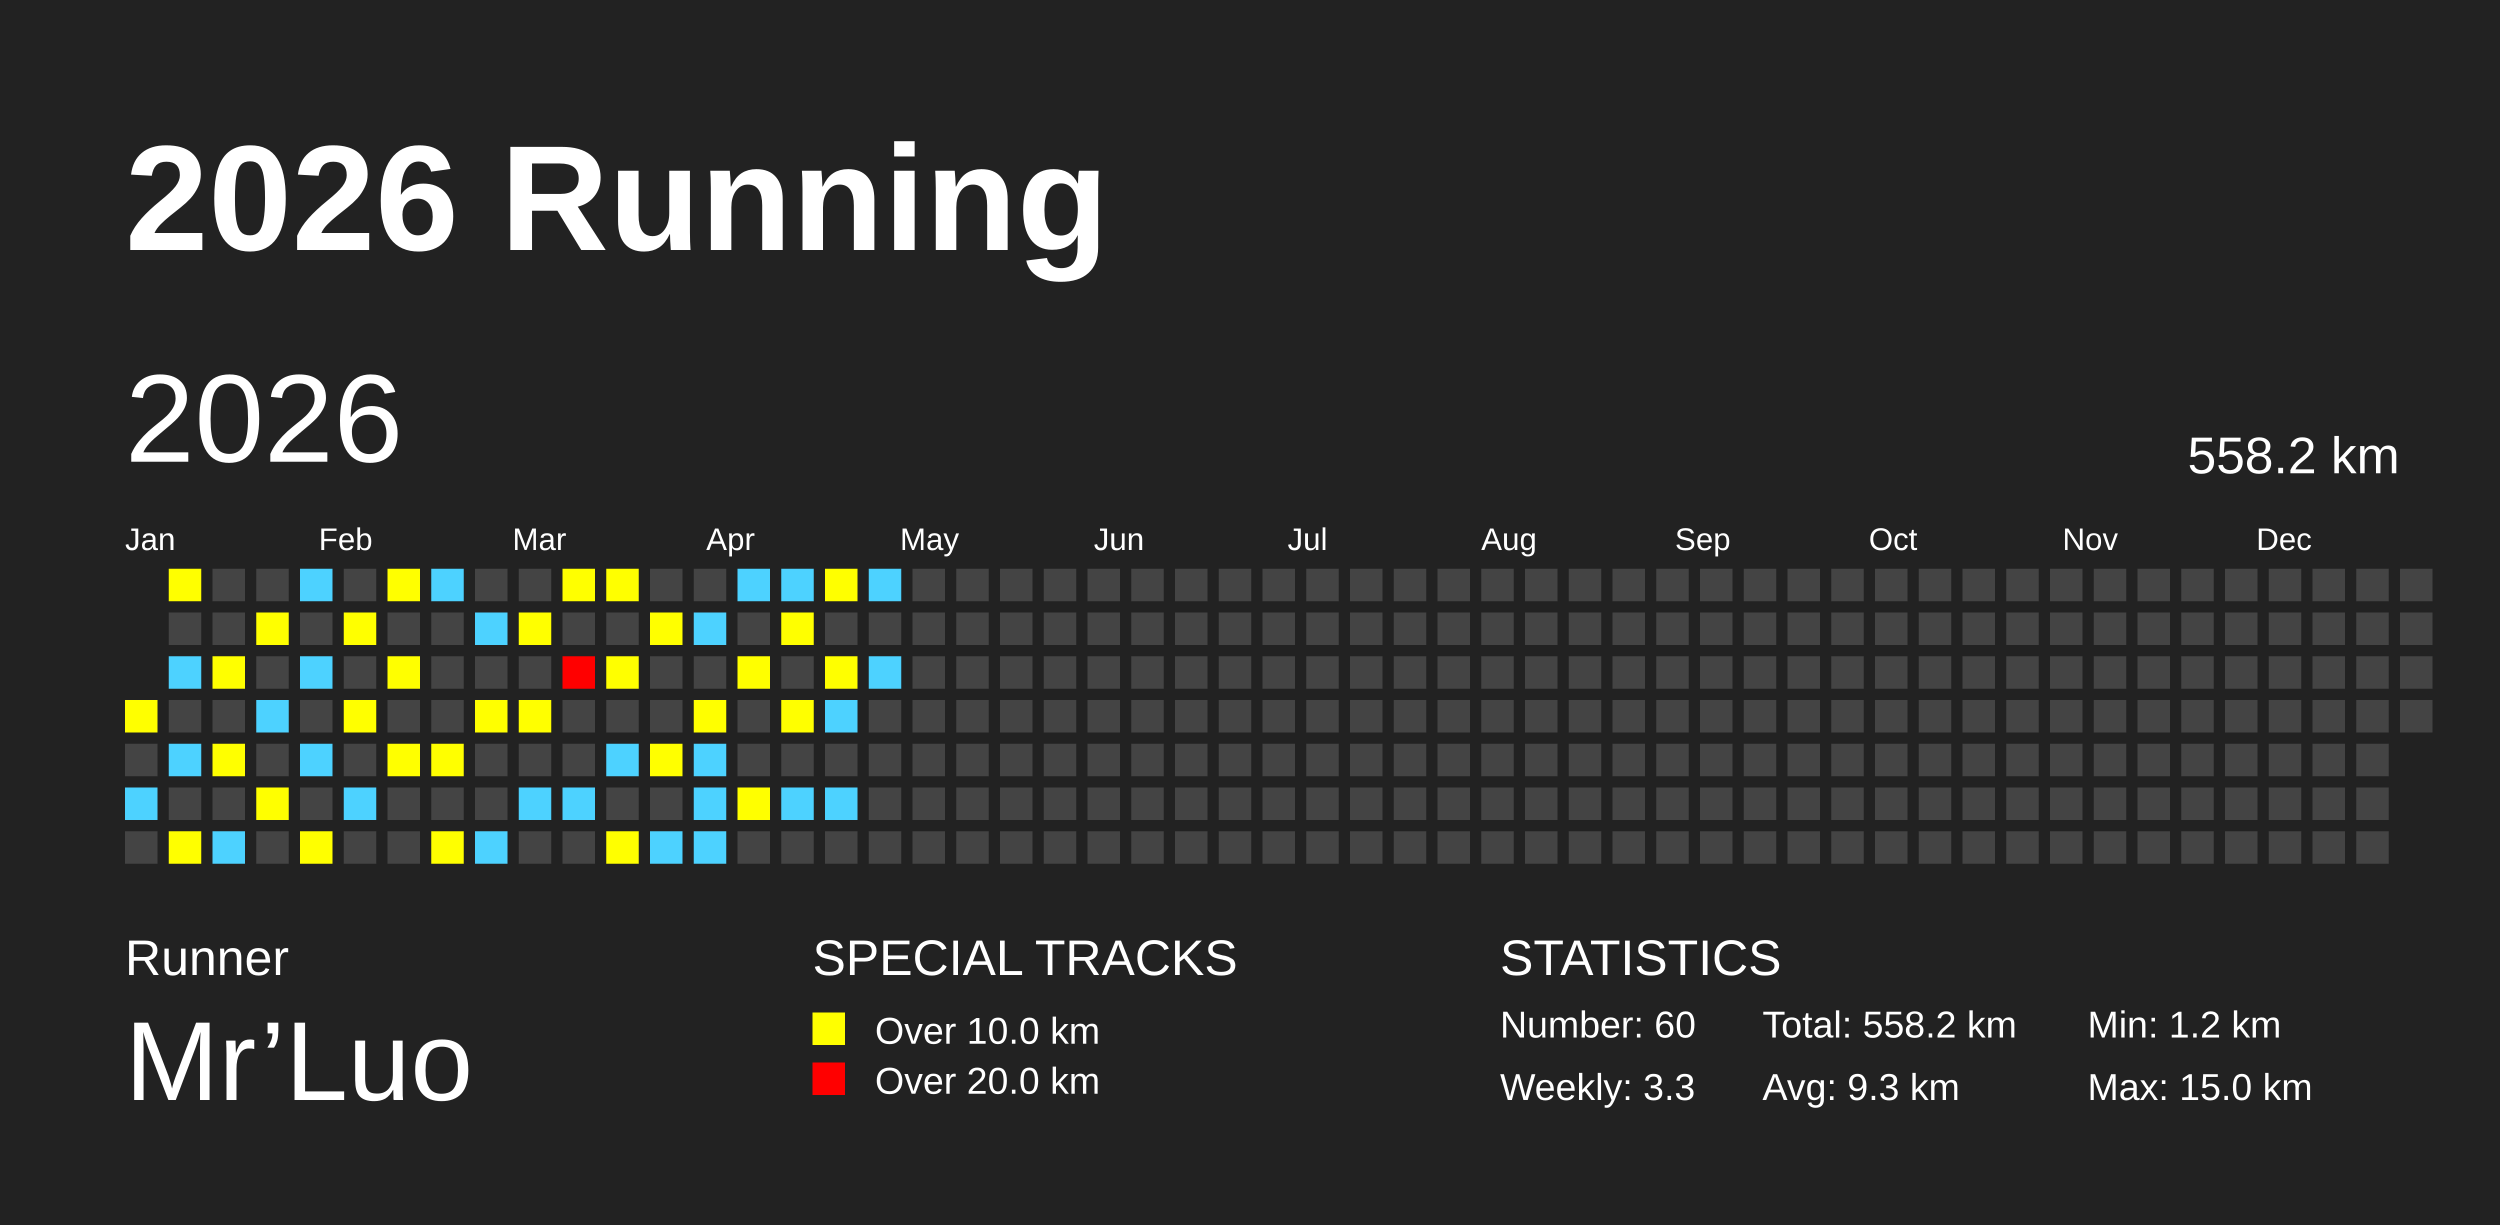
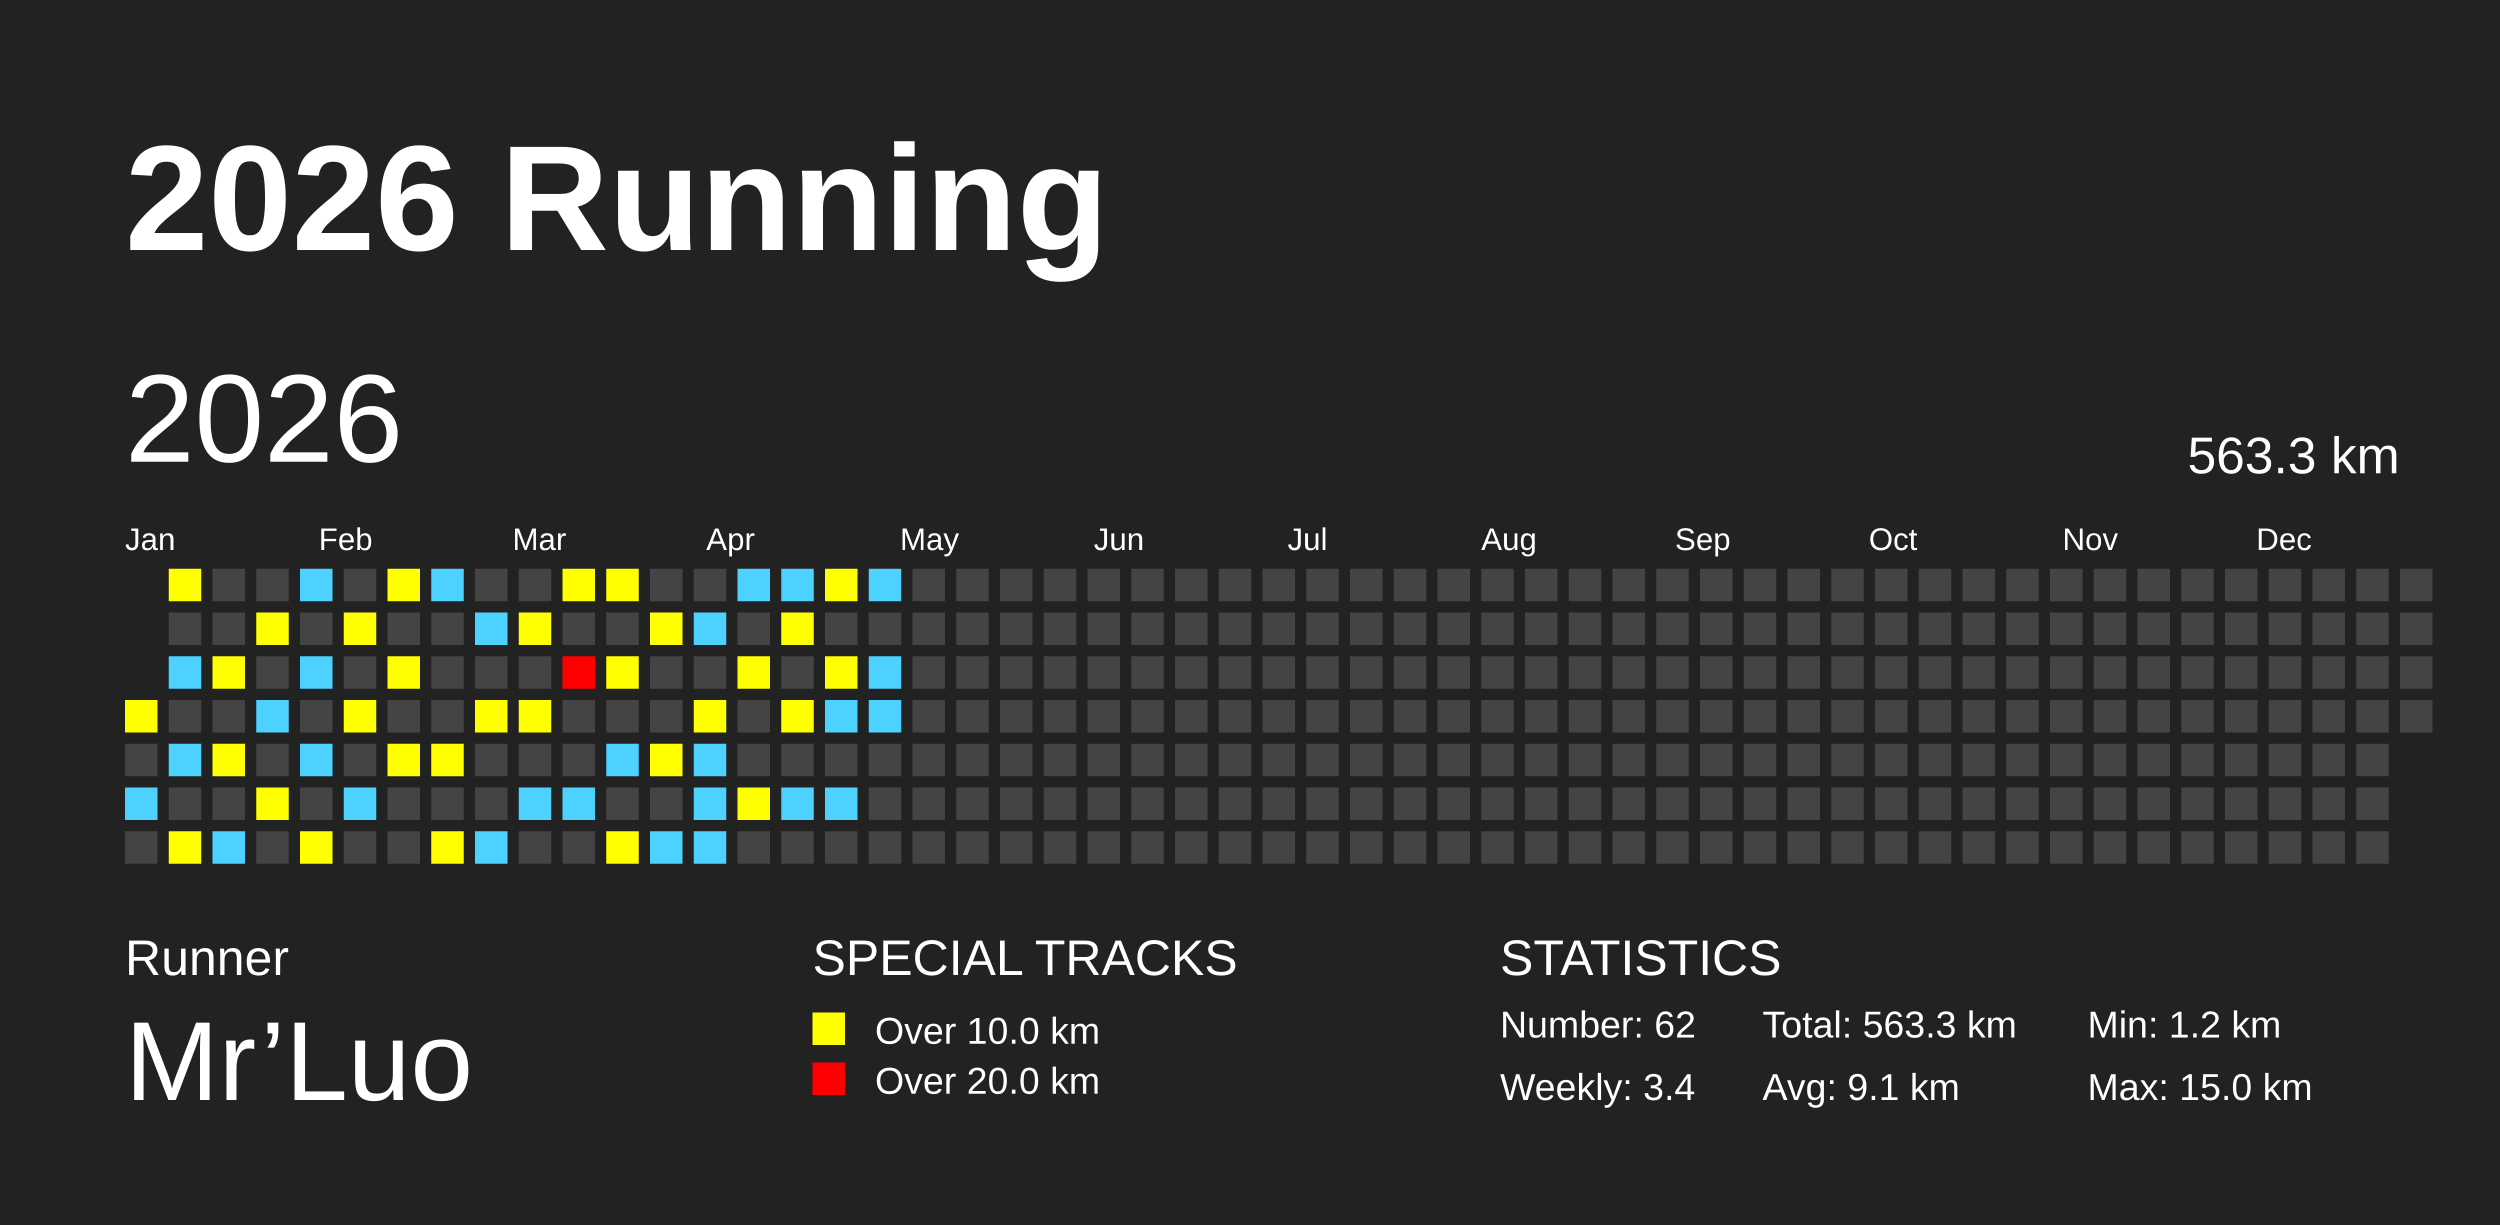
<svg xmlns="http://www.w3.org/2000/svg" baseProfile="full" height="98mm" version="1.1" viewBox="0,0,200,98" width="200mm">
  <defs />
  <rect fill="#222222" height="98" width="200" x="0" y="0" />
  <text fill="#FFFFFF" style="font-size:12px; font-family:Arial; font-weight:bold;" x="10" y="20">2026 Running</text>
  <text fill="#FFFFFF" style="font-size:4px; font-family:Arial" x="10" y="78">Runner</text>
  <text fill="#FFFFFF" style="font-size:9px; font-family:Arial" x="10" y="88">Mr’Luo</text>
  <text fill="#FFFFFF" style="font-size:4px; font-family:Arial" x="65" y="78">SPECIAL TRACKS</text>
  <rect fill="yellow" height="2.6" width="2.6" x="65" y="81" />
  <text fill="#FFFFFF" style="font-size:3px; font-family:Arial" x="70" y="83.5">Over 10.0 km</text>
  <rect fill="red" height="2.6" width="2.6" x="65" y="85" />
  <text fill="#FFFFFF" style="font-size:3px; font-family:Arial" x="70" y="87.5">Over 20.0 km</text>
  <text fill="#FFFFFF" style="font-size:4px; font-family:Arial" x="120" y="78">STATISTICS</text>
-   <text fill="#FFFFFF" style="font-size:3px; font-family:Arial" x="120" y="83">Number: 60</text>
-   <text fill="#FFFFFF" style="font-size:3px; font-family:Arial" x="120" y="88">Weekly: 3.3</text>
-   <text fill="#FFFFFF" style="font-size:3px; font-family:Arial" x="141" y="83">Total: 558.2 km</text>
-   <text fill="#FFFFFF" style="font-size:3px; font-family:Arial" x="141" y="88">Avg: 9.3 km</text>
+   <text fill="#FFFFFF" style="font-size:3px; font-family:Arial" x="120" y="83">Number: 62</text>
+   <text fill="#FFFFFF" style="font-size:3px; font-family:Arial" x="120" y="88">Weekly: 3.4</text>
+   <text fill="#FFFFFF" style="font-size:3px; font-family:Arial" x="141" y="83">Total: 563.3 km</text>
+   <text fill="#FFFFFF" style="font-size:3px; font-family:Arial" x="141" y="88">Avg: 9.1 km</text>
  <text fill="#FFFFFF" style="font-size:3px; font-family:Arial" x="167" y="83">Min: 1.2 km</text>
  <text fill="#FFFFFF" style="font-size:3px; font-family:Arial" x="167" y="88">Max: 15.0 km</text>
  <text dominant-baseline="hanging" fill="#FFFFFF" style="font-size:10.0px; font-family:Arial;" x="10" y="30">2026</text>
-   <text dominant-baseline="hanging" fill="#FFFFFF" style="font-size:4.125px; font-family:Arial;" x="175" y="35">558.2 km</text>
+   <text dominant-baseline="hanging" fill="#FFFFFF" style="font-size:4.125px; font-family:Arial;" x="175" y="35">563.3 km</text>
  <text fill="#FFFFFF" style="font-size:2.5px; font-family:Arial" x="10.0" y="44">Jan</text>
  <text fill="#FFFFFF" style="font-size:2.5px; font-family:Arial" x="25.5" y="44">Feb</text>
  <text fill="#FFFFFF" style="font-size:2.5px; font-family:Arial" x="41.0" y="44">Mar</text>
  <text fill="#FFFFFF" style="font-size:2.5px; font-family:Arial" x="56.5" y="44">Apr</text>
  <text fill="#FFFFFF" style="font-size:2.5px; font-family:Arial" x="72.0" y="44">May</text>
  <text fill="#FFFFFF" style="font-size:2.5px; font-family:Arial" x="87.5" y="44">Jun</text>
  <text fill="#FFFFFF" style="font-size:2.5px; font-family:Arial" x="103.0" y="44">Jul</text>
  <text fill="#FFFFFF" style="font-size:2.5px; font-family:Arial" x="118.5" y="44">Aug</text>
  <text fill="#FFFFFF" style="font-size:2.5px; font-family:Arial" x="134.0" y="44">Sep</text>
  <text fill="#FFFFFF" style="font-size:2.5px; font-family:Arial" x="149.5" y="44">Oct</text>
  <text fill="#FFFFFF" style="font-size:2.5px; font-family:Arial" x="165.0" y="44">Nov</text>
  <text fill="#FFFFFF" style="font-size:2.5px; font-family:Arial" x="180.5" y="44">Dec</text>
  <rect fill="yellow" height="2.6" width="2.6" x="10.0" y="56.0" />
  <rect fill="#444444" height="2.6" width="2.6" x="10.0" y="59.5" />
  <rect fill="#4DD2FF" height="2.6" width="2.6" x="10.0" y="63.0" />
  <rect fill="#444444" height="2.6" width="2.6" x="10.0" y="66.5" />
  <rect fill="yellow" height="2.6" width="2.6" x="13.5" y="45.5" />
  <rect fill="#444444" height="2.6" width="2.6" x="13.5" y="49.0" />
  <rect fill="#4DD2FF" height="2.6" width="2.6" x="13.5" y="52.5" />
  <rect fill="#444444" height="2.6" width="2.6" x="13.5" y="56.0" />
  <rect fill="#4DD2FF" height="2.6" width="2.6" x="13.5" y="59.5" />
  <rect fill="#444444" height="2.6" width="2.6" x="13.5" y="63.0" />
  <rect fill="yellow" height="2.6" width="2.6" x="13.5" y="66.5" />
  <rect fill="#444444" height="2.6" width="2.6" x="17.0" y="45.5" />
  <rect fill="#444444" height="2.6" width="2.6" x="17.0" y="49.0" />
  <rect fill="yellow" height="2.6" width="2.6" x="17.0" y="52.5" />
  <rect fill="#444444" height="2.6" width="2.6" x="17.0" y="56.0" />
  <rect fill="yellow" height="2.6" width="2.6" x="17.0" y="59.5" />
  <rect fill="#444444" height="2.6" width="2.6" x="17.0" y="63.0" />
  <rect fill="#4DD2FF" height="2.6" width="2.6" x="17.0" y="66.5" />
  <rect fill="#444444" height="2.6" width="2.6" x="20.5" y="45.5" />
  <rect fill="yellow" height="2.6" width="2.6" x="20.5" y="49.0" />
  <rect fill="#444444" height="2.6" width="2.6" x="20.5" y="52.5" />
  <rect fill="#4DD2FF" height="2.6" width="2.6" x="20.5" y="56.0" />
  <rect fill="#444444" height="2.6" width="2.6" x="20.5" y="59.5" />
  <rect fill="yellow" height="2.6" width="2.6" x="20.5" y="63.0" />
  <rect fill="#444444" height="2.6" width="2.6" x="20.5" y="66.5" />
  <rect fill="#4DD2FF" height="2.6" width="2.6" x="24.0" y="45.5" />
  <rect fill="#444444" height="2.6" width="2.6" x="24.0" y="49.0" />
  <rect fill="#4DD2FF" height="2.6" width="2.6" x="24.0" y="52.5" />
  <rect fill="#444444" height="2.6" width="2.6" x="24.0" y="56.0" />
  <rect fill="#4DD2FF" height="2.6" width="2.6" x="24.0" y="59.5" />
  <rect fill="#444444" height="2.6" width="2.6" x="24.0" y="63.0" />
  <rect fill="yellow" height="2.6" width="2.6" x="24.0" y="66.5" />
  <rect fill="#444444" height="2.6" width="2.6" x="27.5" y="45.5" />
  <rect fill="yellow" height="2.6" width="2.6" x="27.5" y="49.0" />
  <rect fill="#444444" height="2.6" width="2.6" x="27.5" y="52.5" />
  <rect fill="yellow" height="2.6" width="2.6" x="27.5" y="56.0" />
  <rect fill="#444444" height="2.6" width="2.6" x="27.5" y="59.5" />
  <rect fill="#4DD2FF" height="2.6" width="2.6" x="27.5" y="63.0" />
  <rect fill="#444444" height="2.6" width="2.6" x="27.5" y="66.5" />
  <rect fill="yellow" height="2.6" width="2.6" x="31.0" y="45.5" />
  <rect fill="#444444" height="2.6" width="2.6" x="31.0" y="49.0" />
  <rect fill="yellow" height="2.6" width="2.6" x="31.0" y="52.5" />
  <rect fill="#444444" height="2.6" width="2.6" x="31.0" y="56.0" />
  <rect fill="yellow" height="2.6" width="2.6" x="31.0" y="59.5" />
  <rect fill="#444444" height="2.6" width="2.6" x="31.0" y="63.0" />
  <rect fill="#444444" height="2.6" width="2.6" x="31.0" y="66.5" />
  <rect fill="#4DD2FF" height="2.6" width="2.6" x="34.5" y="45.5" />
  <rect fill="#444444" height="2.6" width="2.6" x="34.5" y="49.0" />
  <rect fill="#444444" height="2.6" width="2.6" x="34.5" y="52.5" />
  <rect fill="#444444" height="2.6" width="2.6" x="34.5" y="56.0" />
  <rect fill="yellow" height="2.6" width="2.6" x="34.5" y="59.5" />
  <rect fill="#444444" height="2.6" width="2.6" x="34.5" y="63.0" />
  <rect fill="yellow" height="2.6" width="2.6" x="34.5" y="66.5" />
  <rect fill="#444444" height="2.6" width="2.6" x="38.0" y="45.5" />
  <rect fill="#4DD2FF" height="2.6" width="2.6" x="38.0" y="49.0" />
  <rect fill="#444444" height="2.6" width="2.6" x="38.0" y="52.5" />
  <rect fill="yellow" height="2.6" width="2.6" x="38.0" y="56.0" />
  <rect fill="#444444" height="2.6" width="2.6" x="38.0" y="59.5" />
  <rect fill="#444444" height="2.6" width="2.6" x="38.0" y="63.0" />
  <rect fill="#4DD2FF" height="2.6" width="2.6" x="38.0" y="66.5" />
  <rect fill="#444444" height="2.6" width="2.6" x="41.5" y="45.5" />
  <rect fill="yellow" height="2.6" width="2.6" x="41.5" y="49.0" />
  <rect fill="#444444" height="2.6" width="2.6" x="41.5" y="52.5" />
  <rect fill="yellow" height="2.6" width="2.6" x="41.5" y="56.0" />
  <rect fill="#444444" height="2.6" width="2.6" x="41.5" y="59.5" />
  <rect fill="#4DD2FF" height="2.6" width="2.6" x="41.5" y="63.0" />
  <rect fill="#444444" height="2.6" width="2.6" x="41.5" y="66.5" />
  <rect fill="yellow" height="2.6" width="2.6" x="45.0" y="45.5" />
  <rect fill="#444444" height="2.6" width="2.6" x="45.0" y="49.0" />
  <rect fill="red" height="2.6" width="2.6" x="45.0" y="52.5" />
  <rect fill="#444444" height="2.6" width="2.6" x="45.0" y="56.0" />
  <rect fill="#444444" height="2.6" width="2.6" x="45.0" y="59.5" />
  <rect fill="#4DD2FF" height="2.6" width="2.6" x="45.0" y="63.0" />
  <rect fill="#444444" height="2.6" width="2.6" x="45.0" y="66.5" />
  <rect fill="yellow" height="2.6" width="2.6" x="48.5" y="45.5" />
  <rect fill="#444444" height="2.6" width="2.6" x="48.5" y="49.0" />
  <rect fill="yellow" height="2.6" width="2.6" x="48.5" y="52.5" />
  <rect fill="#444444" height="2.6" width="2.6" x="48.5" y="56.0" />
  <rect fill="#4DD2FF" height="2.6" width="2.6" x="48.5" y="59.5" />
  <rect fill="#444444" height="2.6" width="2.6" x="48.5" y="63.0" />
  <rect fill="yellow" height="2.6" width="2.6" x="48.5" y="66.5" />
  <rect fill="#444444" height="2.6" width="2.6" x="52.0" y="45.5" />
  <rect fill="yellow" height="2.6" width="2.6" x="52.0" y="49.0" />
  <rect fill="#444444" height="2.6" width="2.6" x="52.0" y="52.5" />
  <rect fill="#444444" height="2.6" width="2.6" x="52.0" y="56.0" />
  <rect fill="yellow" height="2.6" width="2.6" x="52.0" y="59.5" />
  <rect fill="#444444" height="2.6" width="2.6" x="52.0" y="63.0" />
  <rect fill="#4DD2FF" height="2.6" width="2.6" x="52.0" y="66.5" />
  <rect fill="#444444" height="2.6" width="2.6" x="55.5" y="45.5" />
  <rect fill="#4DD2FF" height="2.6" width="2.6" x="55.5" y="49.0" />
  <rect fill="#444444" height="2.6" width="2.6" x="55.5" y="52.5" />
  <rect fill="yellow" height="2.6" width="2.6" x="55.5" y="56.0" />
  <rect fill="#4DD2FF" height="2.6" width="2.6" x="55.5" y="59.5" />
  <rect fill="#4DD2FF" height="2.6" width="2.6" x="55.5" y="63.0" />
  <rect fill="#4DD2FF" height="2.6" width="2.6" x="55.5" y="66.5" />
  <rect fill="#4DD2FF" height="2.6" width="2.6" x="59.0" y="45.5" />
  <rect fill="#444444" height="2.6" width="2.6" x="59.0" y="49.0" />
  <rect fill="yellow" height="2.6" width="2.6" x="59.0" y="52.5" />
  <rect fill="#444444" height="2.6" width="2.6" x="59.0" y="56.0" />
  <rect fill="#444444" height="2.6" width="2.6" x="59.0" y="59.5" />
  <rect fill="yellow" height="2.6" width="2.6" x="59.0" y="63.0" />
  <rect fill="#444444" height="2.6" width="2.6" x="59.0" y="66.5" />
  <rect fill="#4DD2FF" height="2.6" width="2.6" x="62.5" y="45.5" />
  <rect fill="yellow" height="2.6" width="2.6" x="62.5" y="49.0" />
  <rect fill="#444444" height="2.6" width="2.6" x="62.5" y="52.5" />
  <rect fill="yellow" height="2.6" width="2.6" x="62.5" y="56.0" />
  <rect fill="#444444" height="2.6" width="2.6" x="62.5" y="59.5" />
  <rect fill="#4DD2FF" height="2.6" width="2.6" x="62.5" y="63.0" />
  <rect fill="#444444" height="2.6" width="2.6" x="62.5" y="66.5" />
  <rect fill="yellow" height="2.6" width="2.6" x="66.0" y="45.5" />
  <rect fill="#444444" height="2.6" width="2.6" x="66.0" y="49.0" />
  <rect fill="yellow" height="2.6" width="2.6" x="66.0" y="52.5" />
  <rect fill="#4DD2FF" height="2.6" width="2.6" x="66.0" y="56.0" />
  <rect fill="#444444" height="2.6" width="2.6" x="66.0" y="59.5" />
  <rect fill="#4DD2FF" height="2.6" width="2.6" x="66.0" y="63.0" />
  <rect fill="#444444" height="2.6" width="2.6" x="66.0" y="66.5" />
  <rect fill="#4DD2FF" height="2.6" width="2.6" x="69.5" y="45.5" />
  <rect fill="#444444" height="2.6" width="2.6" x="69.5" y="49.0" />
  <rect fill="#4DD2FF" height="2.6" width="2.6" x="69.5" y="52.5" />
-   <rect fill="#444444" height="2.6" width="2.6" x="69.5" y="56.0" />
+   <rect fill="#4DD2FF" height="2.6" width="2.6" x="69.5" y="56.0" />
  <rect fill="#444444" height="2.6" width="2.6" x="69.5" y="59.5" />
  <rect fill="#444444" height="2.6" width="2.6" x="69.5" y="63.0" />
  <rect fill="#444444" height="2.6" width="2.6" x="69.5" y="66.5" />
  <rect fill="#444444" height="2.6" width="2.6" x="73.0" y="45.5" />
  <rect fill="#444444" height="2.6" width="2.6" x="73.0" y="49.0" />
  <rect fill="#444444" height="2.6" width="2.6" x="73.0" y="52.5" />
  <rect fill="#444444" height="2.6" width="2.6" x="73.0" y="56.0" />
  <rect fill="#444444" height="2.6" width="2.6" x="73.0" y="59.5" />
  <rect fill="#444444" height="2.6" width="2.6" x="73.0" y="63.0" />
  <rect fill="#444444" height="2.6" width="2.6" x="73.0" y="66.5" />
  <rect fill="#444444" height="2.6" width="2.6" x="76.5" y="45.5" />
  <rect fill="#444444" height="2.6" width="2.6" x="76.5" y="49.0" />
  <rect fill="#444444" height="2.6" width="2.6" x="76.5" y="52.5" />
  <rect fill="#444444" height="2.6" width="2.6" x="76.5" y="56.0" />
  <rect fill="#444444" height="2.6" width="2.6" x="76.5" y="59.5" />
  <rect fill="#444444" height="2.6" width="2.6" x="76.5" y="63.0" />
  <rect fill="#444444" height="2.6" width="2.6" x="76.5" y="66.5" />
  <rect fill="#444444" height="2.6" width="2.6" x="80.0" y="45.5" />
  <rect fill="#444444" height="2.6" width="2.6" x="80.0" y="49.0" />
  <rect fill="#444444" height="2.6" width="2.6" x="80.0" y="52.5" />
  <rect fill="#444444" height="2.6" width="2.6" x="80.0" y="56.0" />
  <rect fill="#444444" height="2.6" width="2.6" x="80.0" y="59.5" />
  <rect fill="#444444" height="2.6" width="2.6" x="80.0" y="63.0" />
  <rect fill="#444444" height="2.6" width="2.6" x="80.0" y="66.5" />
  <rect fill="#444444" height="2.6" width="2.6" x="83.5" y="45.5" />
  <rect fill="#444444" height="2.6" width="2.6" x="83.5" y="49.0" />
  <rect fill="#444444" height="2.6" width="2.6" x="83.5" y="52.5" />
  <rect fill="#444444" height="2.6" width="2.6" x="83.5" y="56.0" />
  <rect fill="#444444" height="2.6" width="2.6" x="83.5" y="59.5" />
  <rect fill="#444444" height="2.6" width="2.6" x="83.5" y="63.0" />
  <rect fill="#444444" height="2.6" width="2.6" x="83.5" y="66.5" />
  <rect fill="#444444" height="2.6" width="2.6" x="87.0" y="45.5" />
  <rect fill="#444444" height="2.6" width="2.6" x="87.0" y="49.0" />
  <rect fill="#444444" height="2.6" width="2.6" x="87.0" y="52.5" />
  <rect fill="#444444" height="2.6" width="2.6" x="87.0" y="56.0" />
  <rect fill="#444444" height="2.6" width="2.6" x="87.0" y="59.5" />
  <rect fill="#444444" height="2.6" width="2.6" x="87.0" y="63.0" />
  <rect fill="#444444" height="2.6" width="2.6" x="87.0" y="66.5" />
  <rect fill="#444444" height="2.6" width="2.6" x="90.5" y="45.5" />
  <rect fill="#444444" height="2.6" width="2.6" x="90.5" y="49.0" />
  <rect fill="#444444" height="2.6" width="2.6" x="90.5" y="52.5" />
  <rect fill="#444444" height="2.6" width="2.6" x="90.5" y="56.0" />
  <rect fill="#444444" height="2.6" width="2.6" x="90.5" y="59.5" />
  <rect fill="#444444" height="2.6" width="2.6" x="90.5" y="63.0" />
  <rect fill="#444444" height="2.6" width="2.6" x="90.5" y="66.5" />
  <rect fill="#444444" height="2.6" width="2.6" x="94.0" y="45.5" />
  <rect fill="#444444" height="2.6" width="2.6" x="94.0" y="49.0" />
  <rect fill="#444444" height="2.6" width="2.6" x="94.0" y="52.5" />
  <rect fill="#444444" height="2.6" width="2.6" x="94.0" y="56.0" />
  <rect fill="#444444" height="2.6" width="2.6" x="94.0" y="59.5" />
  <rect fill="#444444" height="2.6" width="2.6" x="94.0" y="63.0" />
  <rect fill="#444444" height="2.6" width="2.6" x="94.0" y="66.5" />
  <rect fill="#444444" height="2.6" width="2.6" x="97.5" y="45.5" />
  <rect fill="#444444" height="2.6" width="2.6" x="97.5" y="49.0" />
  <rect fill="#444444" height="2.6" width="2.6" x="97.5" y="52.5" />
  <rect fill="#444444" height="2.6" width="2.6" x="97.5" y="56.0" />
  <rect fill="#444444" height="2.6" width="2.6" x="97.5" y="59.5" />
  <rect fill="#444444" height="2.6" width="2.6" x="97.5" y="63.0" />
  <rect fill="#444444" height="2.6" width="2.6" x="97.5" y="66.5" />
  <rect fill="#444444" height="2.6" width="2.6" x="101.0" y="45.5" />
  <rect fill="#444444" height="2.6" width="2.6" x="101.0" y="49.0" />
  <rect fill="#444444" height="2.6" width="2.6" x="101.0" y="52.5" />
  <rect fill="#444444" height="2.6" width="2.6" x="101.0" y="56.0" />
  <rect fill="#444444" height="2.6" width="2.6" x="101.0" y="59.5" />
  <rect fill="#444444" height="2.6" width="2.6" x="101.0" y="63.0" />
  <rect fill="#444444" height="2.6" width="2.6" x="101.0" y="66.5" />
  <rect fill="#444444" height="2.6" width="2.6" x="104.5" y="45.5" />
  <rect fill="#444444" height="2.6" width="2.6" x="104.5" y="49.0" />
  <rect fill="#444444" height="2.6" width="2.6" x="104.5" y="52.5" />
  <rect fill="#444444" height="2.6" width="2.6" x="104.5" y="56.0" />
  <rect fill="#444444" height="2.6" width="2.6" x="104.5" y="59.5" />
  <rect fill="#444444" height="2.6" width="2.6" x="104.5" y="63.0" />
  <rect fill="#444444" height="2.6" width="2.6" x="104.5" y="66.5" />
  <rect fill="#444444" height="2.6" width="2.6" x="108.0" y="45.5" />
  <rect fill="#444444" height="2.6" width="2.6" x="108.0" y="49.0" />
  <rect fill="#444444" height="2.6" width="2.6" x="108.0" y="52.5" />
  <rect fill="#444444" height="2.6" width="2.6" x="108.0" y="56.0" />
  <rect fill="#444444" height="2.6" width="2.6" x="108.0" y="59.5" />
  <rect fill="#444444" height="2.6" width="2.6" x="108.0" y="63.0" />
  <rect fill="#444444" height="2.6" width="2.6" x="108.0" y="66.5" />
  <rect fill="#444444" height="2.6" width="2.6" x="111.5" y="45.5" />
  <rect fill="#444444" height="2.6" width="2.6" x="111.5" y="49.0" />
  <rect fill="#444444" height="2.6" width="2.6" x="111.5" y="52.5" />
  <rect fill="#444444" height="2.6" width="2.6" x="111.5" y="56.0" />
  <rect fill="#444444" height="2.6" width="2.6" x="111.5" y="59.5" />
  <rect fill="#444444" height="2.6" width="2.6" x="111.5" y="63.0" />
  <rect fill="#444444" height="2.6" width="2.6" x="111.5" y="66.5" />
  <rect fill="#444444" height="2.6" width="2.6" x="115.0" y="45.5" />
  <rect fill="#444444" height="2.6" width="2.6" x="115.0" y="49.0" />
  <rect fill="#444444" height="2.6" width="2.6" x="115.0" y="52.5" />
  <rect fill="#444444" height="2.6" width="2.6" x="115.0" y="56.0" />
  <rect fill="#444444" height="2.6" width="2.6" x="115.0" y="59.5" />
  <rect fill="#444444" height="2.6" width="2.6" x="115.0" y="63.0" />
  <rect fill="#444444" height="2.6" width="2.6" x="115.0" y="66.5" />
  <rect fill="#444444" height="2.6" width="2.6" x="118.5" y="45.5" />
  <rect fill="#444444" height="2.6" width="2.6" x="118.5" y="49.0" />
  <rect fill="#444444" height="2.6" width="2.6" x="118.5" y="52.5" />
  <rect fill="#444444" height="2.6" width="2.6" x="118.5" y="56.0" />
  <rect fill="#444444" height="2.6" width="2.6" x="118.5" y="59.5" />
  <rect fill="#444444" height="2.6" width="2.6" x="118.5" y="63.0" />
  <rect fill="#444444" height="2.6" width="2.6" x="118.5" y="66.5" />
  <rect fill="#444444" height="2.6" width="2.6" x="122.0" y="45.5" />
  <rect fill="#444444" height="2.6" width="2.6" x="122.0" y="49.0" />
  <rect fill="#444444" height="2.6" width="2.6" x="122.0" y="52.5" />
  <rect fill="#444444" height="2.6" width="2.6" x="122.0" y="56.0" />
  <rect fill="#444444" height="2.6" width="2.6" x="122.0" y="59.5" />
  <rect fill="#444444" height="2.6" width="2.6" x="122.0" y="63.0" />
  <rect fill="#444444" height="2.6" width="2.6" x="122.0" y="66.5" />
  <rect fill="#444444" height="2.6" width="2.6" x="125.5" y="45.5" />
  <rect fill="#444444" height="2.6" width="2.6" x="125.5" y="49.0" />
  <rect fill="#444444" height="2.6" width="2.6" x="125.5" y="52.5" />
  <rect fill="#444444" height="2.6" width="2.6" x="125.5" y="56.0" />
  <rect fill="#444444" height="2.6" width="2.6" x="125.5" y="59.5" />
  <rect fill="#444444" height="2.6" width="2.6" x="125.5" y="63.0" />
  <rect fill="#444444" height="2.6" width="2.6" x="125.5" y="66.5" />
  <rect fill="#444444" height="2.6" width="2.6" x="129.0" y="45.5" />
  <rect fill="#444444" height="2.6" width="2.6" x="129.0" y="49.0" />
  <rect fill="#444444" height="2.6" width="2.6" x="129.0" y="52.5" />
  <rect fill="#444444" height="2.6" width="2.6" x="129.0" y="56.0" />
  <rect fill="#444444" height="2.6" width="2.6" x="129.0" y="59.5" />
  <rect fill="#444444" height="2.6" width="2.6" x="129.0" y="63.0" />
  <rect fill="#444444" height="2.6" width="2.6" x="129.0" y="66.5" />
  <rect fill="#444444" height="2.6" width="2.6" x="132.5" y="45.5" />
  <rect fill="#444444" height="2.6" width="2.6" x="132.5" y="49.0" />
  <rect fill="#444444" height="2.6" width="2.6" x="132.5" y="52.5" />
  <rect fill="#444444" height="2.6" width="2.6" x="132.5" y="56.0" />
  <rect fill="#444444" height="2.6" width="2.6" x="132.5" y="59.5" />
  <rect fill="#444444" height="2.6" width="2.6" x="132.5" y="63.0" />
  <rect fill="#444444" height="2.6" width="2.6" x="132.5" y="66.5" />
  <rect fill="#444444" height="2.6" width="2.6" x="136.0" y="45.5" />
  <rect fill="#444444" height="2.6" width="2.6" x="136.0" y="49.0" />
  <rect fill="#444444" height="2.6" width="2.6" x="136.0" y="52.5" />
  <rect fill="#444444" height="2.6" width="2.6" x="136.0" y="56.0" />
  <rect fill="#444444" height="2.6" width="2.6" x="136.0" y="59.5" />
  <rect fill="#444444" height="2.6" width="2.6" x="136.0" y="63.0" />
  <rect fill="#444444" height="2.6" width="2.6" x="136.0" y="66.5" />
  <rect fill="#444444" height="2.6" width="2.6" x="139.5" y="45.5" />
  <rect fill="#444444" height="2.6" width="2.6" x="139.5" y="49.0" />
  <rect fill="#444444" height="2.6" width="2.6" x="139.5" y="52.5" />
  <rect fill="#444444" height="2.6" width="2.6" x="139.5" y="56.0" />
  <rect fill="#444444" height="2.6" width="2.6" x="139.5" y="59.5" />
  <rect fill="#444444" height="2.6" width="2.6" x="139.5" y="63.0" />
  <rect fill="#444444" height="2.6" width="2.6" x="139.5" y="66.5" />
  <rect fill="#444444" height="2.6" width="2.6" x="143.0" y="45.5" />
  <rect fill="#444444" height="2.6" width="2.6" x="143.0" y="49.0" />
  <rect fill="#444444" height="2.6" width="2.6" x="143.0" y="52.5" />
  <rect fill="#444444" height="2.6" width="2.6" x="143.0" y="56.0" />
  <rect fill="#444444" height="2.6" width="2.6" x="143.0" y="59.5" />
  <rect fill="#444444" height="2.6" width="2.6" x="143.0" y="63.0" />
  <rect fill="#444444" height="2.6" width="2.6" x="143.0" y="66.5" />
  <rect fill="#444444" height="2.6" width="2.6" x="146.5" y="45.5" />
  <rect fill="#444444" height="2.6" width="2.6" x="146.5" y="49.0" />
  <rect fill="#444444" height="2.6" width="2.6" x="146.5" y="52.5" />
  <rect fill="#444444" height="2.6" width="2.6" x="146.5" y="56.0" />
  <rect fill="#444444" height="2.6" width="2.6" x="146.5" y="59.5" />
  <rect fill="#444444" height="2.6" width="2.6" x="146.5" y="63.0" />
  <rect fill="#444444" height="2.6" width="2.6" x="146.5" y="66.5" />
  <rect fill="#444444" height="2.6" width="2.6" x="150.0" y="45.5" />
  <rect fill="#444444" height="2.6" width="2.6" x="150.0" y="49.0" />
  <rect fill="#444444" height="2.6" width="2.6" x="150.0" y="52.5" />
  <rect fill="#444444" height="2.6" width="2.6" x="150.0" y="56.0" />
  <rect fill="#444444" height="2.6" width="2.6" x="150.0" y="59.5" />
  <rect fill="#444444" height="2.6" width="2.6" x="150.0" y="63.0" />
  <rect fill="#444444" height="2.6" width="2.6" x="150.0" y="66.5" />
  <rect fill="#444444" height="2.6" width="2.6" x="153.5" y="45.5" />
  <rect fill="#444444" height="2.6" width="2.6" x="153.5" y="49.0" />
  <rect fill="#444444" height="2.6" width="2.6" x="153.5" y="52.5" />
  <rect fill="#444444" height="2.6" width="2.6" x="153.5" y="56.0" />
  <rect fill="#444444" height="2.6" width="2.6" x="153.5" y="59.5" />
  <rect fill="#444444" height="2.6" width="2.6" x="153.5" y="63.0" />
  <rect fill="#444444" height="2.6" width="2.6" x="153.5" y="66.5" />
  <rect fill="#444444" height="2.6" width="2.6" x="157.0" y="45.5" />
  <rect fill="#444444" height="2.6" width="2.6" x="157.0" y="49.0" />
  <rect fill="#444444" height="2.6" width="2.6" x="157.0" y="52.5" />
  <rect fill="#444444" height="2.6" width="2.6" x="157.0" y="56.0" />
  <rect fill="#444444" height="2.6" width="2.6" x="157.0" y="59.5" />
  <rect fill="#444444" height="2.6" width="2.6" x="157.0" y="63.0" />
  <rect fill="#444444" height="2.6" width="2.6" x="157.0" y="66.5" />
  <rect fill="#444444" height="2.6" width="2.6" x="160.5" y="45.5" />
  <rect fill="#444444" height="2.6" width="2.6" x="160.5" y="49.0" />
  <rect fill="#444444" height="2.6" width="2.6" x="160.5" y="52.5" />
  <rect fill="#444444" height="2.6" width="2.6" x="160.5" y="56.0" />
  <rect fill="#444444" height="2.6" width="2.6" x="160.5" y="59.5" />
  <rect fill="#444444" height="2.6" width="2.6" x="160.5" y="63.0" />
  <rect fill="#444444" height="2.6" width="2.6" x="160.5" y="66.5" />
  <rect fill="#444444" height="2.6" width="2.6" x="164.0" y="45.5" />
  <rect fill="#444444" height="2.6" width="2.6" x="164.0" y="49.0" />
  <rect fill="#444444" height="2.6" width="2.6" x="164.0" y="52.5" />
  <rect fill="#444444" height="2.6" width="2.6" x="164.0" y="56.0" />
  <rect fill="#444444" height="2.6" width="2.6" x="164.0" y="59.5" />
  <rect fill="#444444" height="2.6" width="2.6" x="164.0" y="63.0" />
  <rect fill="#444444" height="2.6" width="2.6" x="164.0" y="66.5" />
  <rect fill="#444444" height="2.6" width="2.6" x="167.5" y="45.5" />
  <rect fill="#444444" height="2.6" width="2.6" x="167.5" y="49.0" />
  <rect fill="#444444" height="2.6" width="2.6" x="167.5" y="52.5" />
  <rect fill="#444444" height="2.6" width="2.6" x="167.5" y="56.0" />
  <rect fill="#444444" height="2.6" width="2.6" x="167.5" y="59.5" />
  <rect fill="#444444" height="2.6" width="2.6" x="167.5" y="63.0" />
  <rect fill="#444444" height="2.6" width="2.6" x="167.5" y="66.5" />
  <rect fill="#444444" height="2.6" width="2.6" x="171.0" y="45.5" />
  <rect fill="#444444" height="2.6" width="2.6" x="171.0" y="49.0" />
  <rect fill="#444444" height="2.6" width="2.6" x="171.0" y="52.5" />
  <rect fill="#444444" height="2.6" width="2.6" x="171.0" y="56.0" />
  <rect fill="#444444" height="2.6" width="2.6" x="171.0" y="59.5" />
  <rect fill="#444444" height="2.6" width="2.6" x="171.0" y="63.0" />
  <rect fill="#444444" height="2.6" width="2.6" x="171.0" y="66.5" />
  <rect fill="#444444" height="2.6" width="2.6" x="174.5" y="45.5" />
  <rect fill="#444444" height="2.6" width="2.6" x="174.5" y="49.0" />
  <rect fill="#444444" height="2.6" width="2.6" x="174.5" y="52.5" />
  <rect fill="#444444" height="2.6" width="2.6" x="174.5" y="56.0" />
  <rect fill="#444444" height="2.6" width="2.6" x="174.5" y="59.5" />
  <rect fill="#444444" height="2.6" width="2.6" x="174.5" y="63.0" />
  <rect fill="#444444" height="2.6" width="2.6" x="174.5" y="66.5" />
  <rect fill="#444444" height="2.6" width="2.6" x="178.0" y="45.5" />
  <rect fill="#444444" height="2.6" width="2.6" x="178.0" y="49.0" />
  <rect fill="#444444" height="2.6" width="2.6" x="178.0" y="52.5" />
  <rect fill="#444444" height="2.6" width="2.6" x="178.0" y="56.0" />
  <rect fill="#444444" height="2.6" width="2.6" x="178.0" y="59.5" />
  <rect fill="#444444" height="2.6" width="2.6" x="178.0" y="63.0" />
  <rect fill="#444444" height="2.6" width="2.6" x="178.0" y="66.5" />
  <rect fill="#444444" height="2.6" width="2.6" x="181.5" y="45.5" />
  <rect fill="#444444" height="2.6" width="2.6" x="181.5" y="49.0" />
  <rect fill="#444444" height="2.6" width="2.6" x="181.5" y="52.5" />
  <rect fill="#444444" height="2.6" width="2.6" x="181.5" y="56.0" />
  <rect fill="#444444" height="2.6" width="2.6" x="181.5" y="59.5" />
  <rect fill="#444444" height="2.6" width="2.6" x="181.5" y="63.0" />
  <rect fill="#444444" height="2.6" width="2.6" x="181.5" y="66.5" />
  <rect fill="#444444" height="2.6" width="2.6" x="185.0" y="45.5" />
  <rect fill="#444444" height="2.6" width="2.6" x="185.0" y="49.0" />
  <rect fill="#444444" height="2.6" width="2.6" x="185.0" y="52.5" />
  <rect fill="#444444" height="2.6" width="2.6" x="185.0" y="56.0" />
  <rect fill="#444444" height="2.6" width="2.6" x="185.0" y="59.5" />
  <rect fill="#444444" height="2.6" width="2.6" x="185.0" y="63.0" />
  <rect fill="#444444" height="2.6" width="2.6" x="185.0" y="66.5" />
  <rect fill="#444444" height="2.6" width="2.6" x="188.5" y="45.5" />
  <rect fill="#444444" height="2.6" width="2.6" x="188.5" y="49.0" />
  <rect fill="#444444" height="2.6" width="2.6" x="188.5" y="52.5" />
  <rect fill="#444444" height="2.6" width="2.6" x="188.5" y="56.0" />
  <rect fill="#444444" height="2.6" width="2.6" x="188.5" y="59.5" />
  <rect fill="#444444" height="2.6" width="2.6" x="188.5" y="63.0" />
  <rect fill="#444444" height="2.6" width="2.6" x="188.5" y="66.5" />
  <rect fill="#444444" height="2.6" width="2.6" x="192.0" y="45.5" />
  <rect fill="#444444" height="2.6" width="2.6" x="192.0" y="49.0" />
  <rect fill="#444444" height="2.6" width="2.6" x="192.0" y="52.5" />
  <rect fill="#444444" height="2.6" width="2.6" x="192.0" y="56.0" />
</svg>
